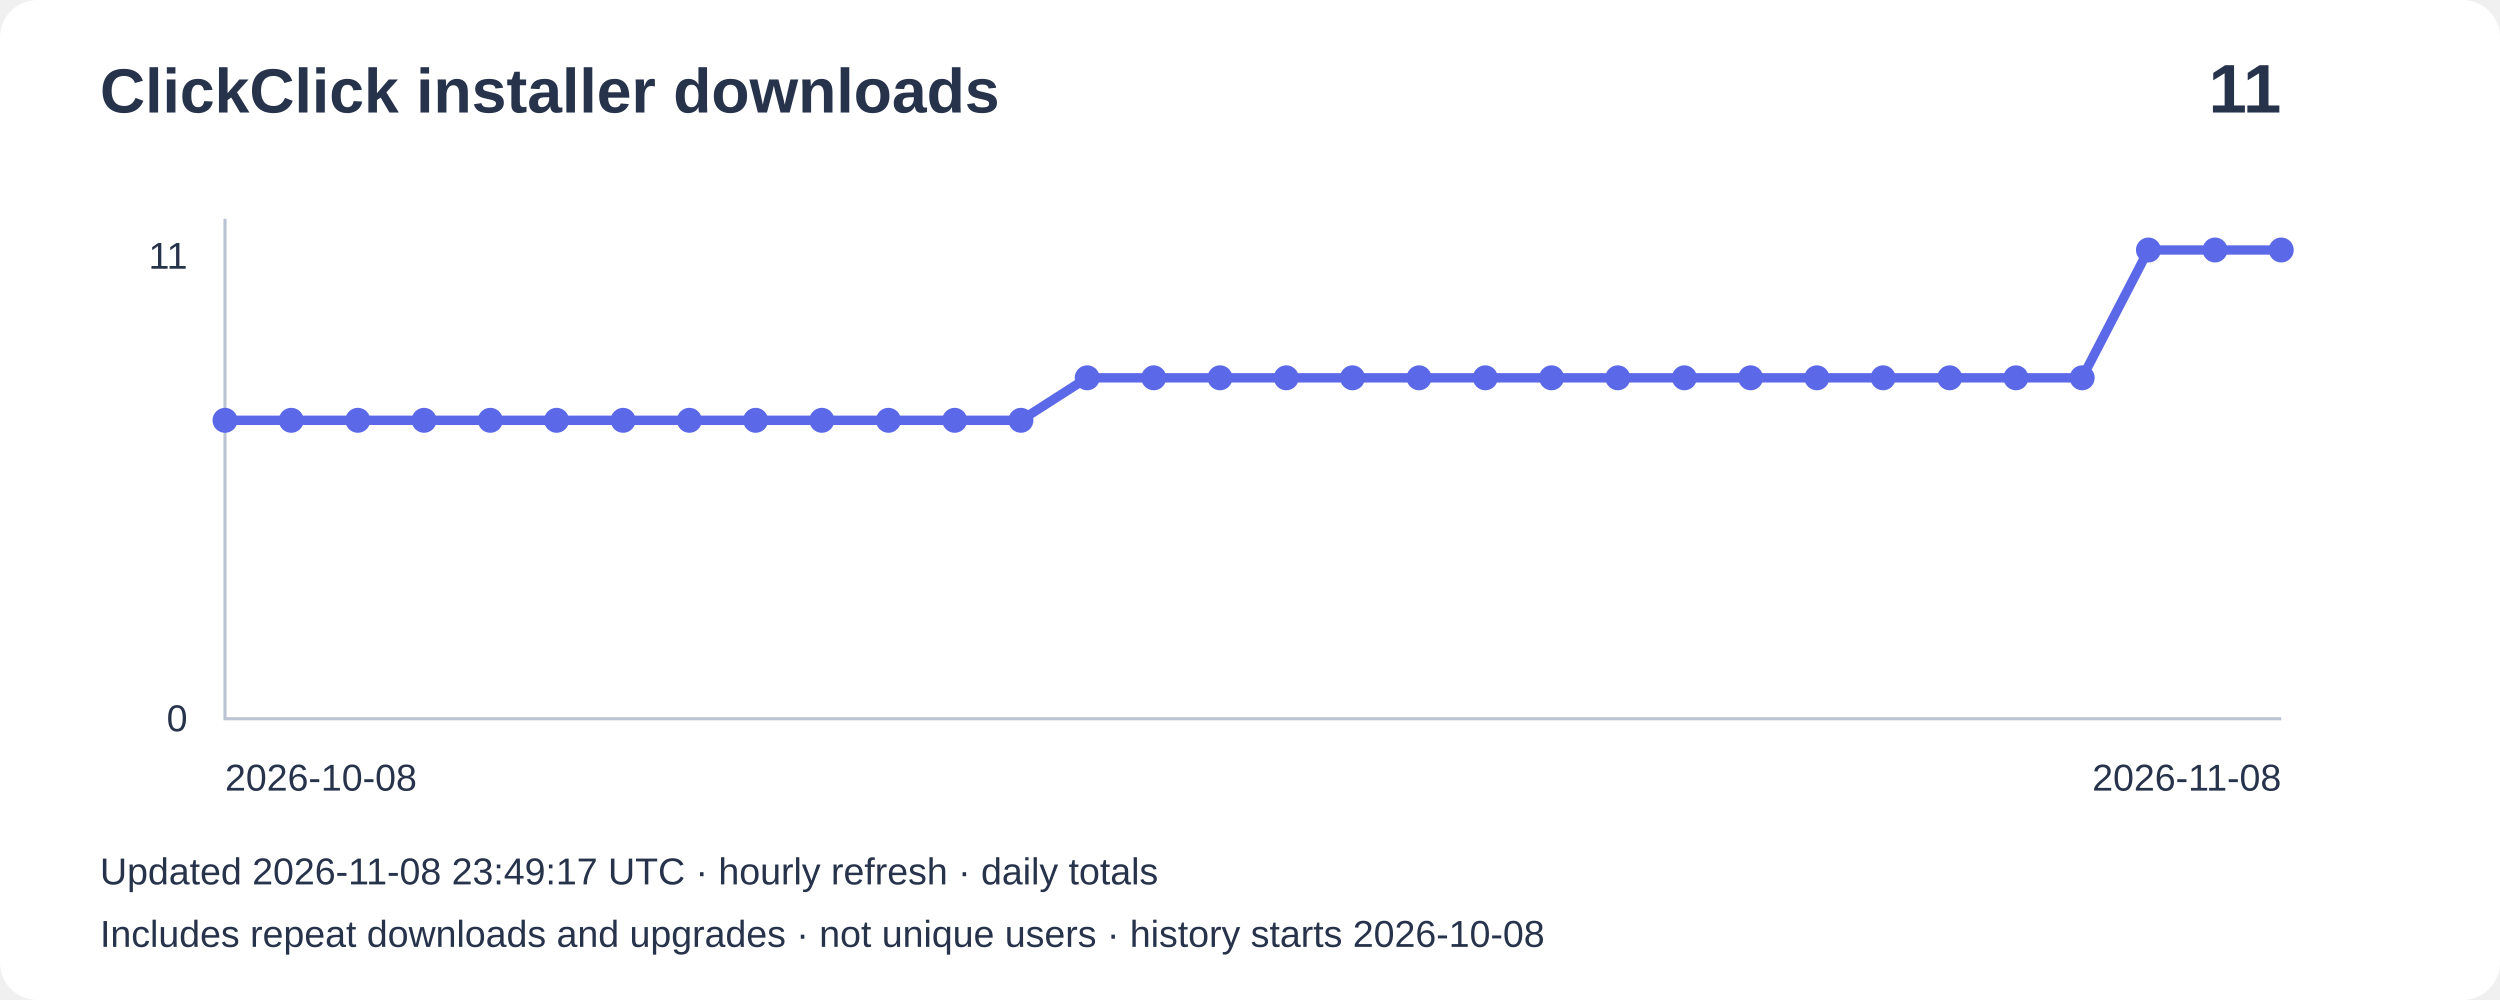
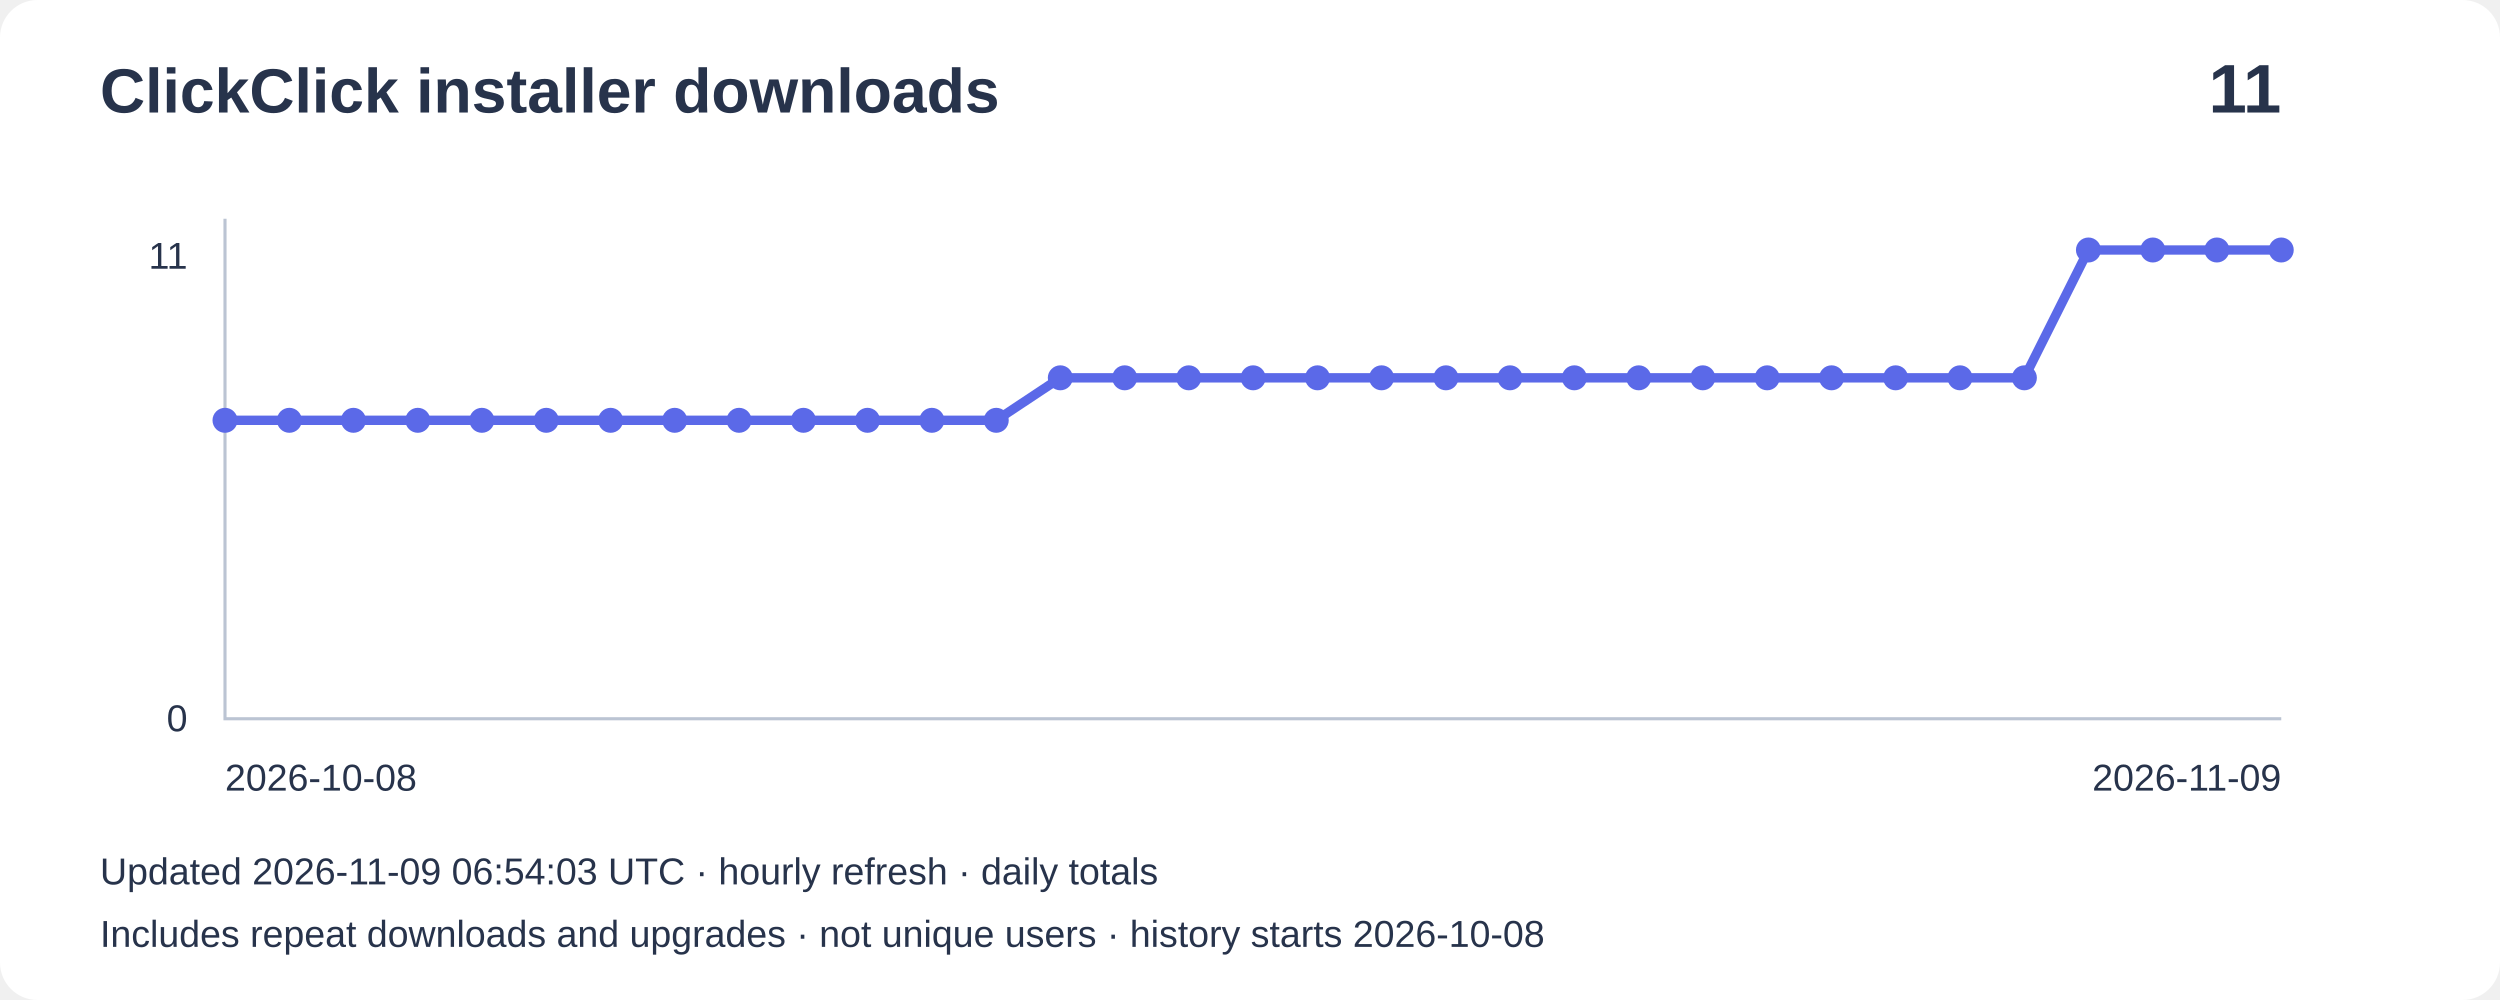
<svg xmlns="http://www.w3.org/2000/svg" width="800" height="320" viewBox="0 0 800 320" role="img" aria-label="Installer downloads: 11">
  <rect width="800" height="320" rx="12" fill="#ffffff" />
  <g font-family="Arial,sans-serif" fill="#27334b">
    <text x="32" y="36" font-size="20" font-weight="bold">ClickClick installer downloads</text>
    <text x="730" y="36" font-size="22" text-anchor="end" font-weight="bold">11</text>
    <path d="M72 70V230H730" fill="none" stroke="#bbc4d3" />
    <text x="60" y="86" text-anchor="end" font-size="12">11</text>
    <text x="60" y="234" text-anchor="end" font-size="12">0</text>
-     <polyline points="72.0,134.5 93.2,134.5 114.5,134.5 135.7,134.5 156.9,134.5 178.1,134.5 199.4,134.5 220.6,134.5 241.8,134.5 263.0,134.5 284.3,134.5 305.5,134.5 326.7,134.5 347.9,120.9 369.2,120.9 390.4,120.9 411.6,120.9 432.8,120.9 454.1,120.9 475.3,120.9 496.5,120.9 517.7,120.9 539.0,120.9 560.2,120.9 581.4,120.9 602.6,120.9 623.9,120.9 645.1,120.9 666.3,120.9 687.5,80.0 708.8,80.0 730.0,80.0" fill="none" stroke="#5b69e8" stroke-width="3" />
+     <polyline points="72.0,134.5 92.6,134.5 113.1,134.5 133.7,134.5 154.2,134.5 174.8,134.5 195.4,134.5 215.9,134.5 236.5,134.5 257.1,134.5 277.6,134.5 298.2,134.5 318.8,134.5 339.3,120.9 359.9,120.9 380.4,120.9 401.0,120.9 421.6,120.9 442.1,120.9 462.7,120.9 483.2,120.9 503.8,120.9 524.4,120.9 544.9,120.9 565.5,120.9 586.1,120.9 606.6,120.9 627.2,120.9 647.8,120.9 668.3,80.0 688.9,80.0 709.4,80.0 730.0,80.0" fill="none" stroke="#5b69e8" stroke-width="3" />
    <circle cx="72.0" cy="134.5" r="4" fill="#5b69e8" />
-     <circle cx="93.2" cy="134.5" r="4" fill="#5b69e8" />
-     <circle cx="114.5" cy="134.5" r="4" fill="#5b69e8" />
-     <circle cx="135.7" cy="134.5" r="4" fill="#5b69e8" />
-     <circle cx="156.9" cy="134.5" r="4" fill="#5b69e8" />
-     <circle cx="178.1" cy="134.5" r="4" fill="#5b69e8" />
-     <circle cx="199.4" cy="134.5" r="4" fill="#5b69e8" />
-     <circle cx="220.6" cy="134.5" r="4" fill="#5b69e8" />
-     <circle cx="241.8" cy="134.5" r="4" fill="#5b69e8" />
-     <circle cx="263.0" cy="134.5" r="4" fill="#5b69e8" />
-     <circle cx="284.3" cy="134.5" r="4" fill="#5b69e8" />
-     <circle cx="305.5" cy="134.5" r="4" fill="#5b69e8" />
-     <circle cx="326.7" cy="134.5" r="4" fill="#5b69e8" />
-     <circle cx="347.9" cy="120.9" r="4" fill="#5b69e8" />
-     <circle cx="369.2" cy="120.9" r="4" fill="#5b69e8" />
-     <circle cx="390.4" cy="120.9" r="4" fill="#5b69e8" />
-     <circle cx="411.6" cy="120.9" r="4" fill="#5b69e8" />
-     <circle cx="432.8" cy="120.9" r="4" fill="#5b69e8" />
-     <circle cx="454.1" cy="120.9" r="4" fill="#5b69e8" />
-     <circle cx="475.3" cy="120.9" r="4" fill="#5b69e8" />
-     <circle cx="496.5" cy="120.9" r="4" fill="#5b69e8" />
-     <circle cx="517.7" cy="120.9" r="4" fill="#5b69e8" />
-     <circle cx="539.0" cy="120.9" r="4" fill="#5b69e8" />
-     <circle cx="560.2" cy="120.9" r="4" fill="#5b69e8" />
-     <circle cx="581.4" cy="120.9" r="4" fill="#5b69e8" />
-     <circle cx="602.6" cy="120.9" r="4" fill="#5b69e8" />
-     <circle cx="623.9" cy="120.9" r="4" fill="#5b69e8" />
-     <circle cx="645.1" cy="120.9" r="4" fill="#5b69e8" />
-     <circle cx="666.3" cy="120.9" r="4" fill="#5b69e8" />
-     <circle cx="687.5" cy="80.0" r="4" fill="#5b69e8" />
-     <circle cx="708.8" cy="80.0" r="4" fill="#5b69e8" />
+     <circle cx="92.6" cy="134.5" r="4" fill="#5b69e8" />
+     <circle cx="113.1" cy="134.5" r="4" fill="#5b69e8" />
+     <circle cx="133.7" cy="134.5" r="4" fill="#5b69e8" />
+     <circle cx="154.2" cy="134.5" r="4" fill="#5b69e8" />
+     <circle cx="174.8" cy="134.5" r="4" fill="#5b69e8" />
+     <circle cx="195.4" cy="134.5" r="4" fill="#5b69e8" />
+     <circle cx="215.9" cy="134.5" r="4" fill="#5b69e8" />
+     <circle cx="236.5" cy="134.5" r="4" fill="#5b69e8" />
+     <circle cx="257.1" cy="134.5" r="4" fill="#5b69e8" />
+     <circle cx="277.6" cy="134.5" r="4" fill="#5b69e8" />
+     <circle cx="298.2" cy="134.5" r="4" fill="#5b69e8" />
+     <circle cx="318.8" cy="134.5" r="4" fill="#5b69e8" />
+     <circle cx="339.3" cy="120.9" r="4" fill="#5b69e8" />
+     <circle cx="359.9" cy="120.9" r="4" fill="#5b69e8" />
+     <circle cx="380.4" cy="120.9" r="4" fill="#5b69e8" />
+     <circle cx="401.0" cy="120.9" r="4" fill="#5b69e8" />
+     <circle cx="421.6" cy="120.9" r="4" fill="#5b69e8" />
+     <circle cx="442.1" cy="120.9" r="4" fill="#5b69e8" />
+     <circle cx="462.7" cy="120.9" r="4" fill="#5b69e8" />
+     <circle cx="483.2" cy="120.9" r="4" fill="#5b69e8" />
+     <circle cx="503.8" cy="120.9" r="4" fill="#5b69e8" />
+     <circle cx="524.4" cy="120.9" r="4" fill="#5b69e8" />
+     <circle cx="544.9" cy="120.9" r="4" fill="#5b69e8" />
+     <circle cx="565.5" cy="120.9" r="4" fill="#5b69e8" />
+     <circle cx="586.1" cy="120.9" r="4" fill="#5b69e8" />
+     <circle cx="606.6" cy="120.9" r="4" fill="#5b69e8" />
+     <circle cx="627.2" cy="120.9" r="4" fill="#5b69e8" />
+     <circle cx="647.8" cy="120.9" r="4" fill="#5b69e8" />
+     <circle cx="668.3" cy="80.0" r="4" fill="#5b69e8" />
+     <circle cx="688.9" cy="80.0" r="4" fill="#5b69e8" />
+     <circle cx="709.4" cy="80.0" r="4" fill="#5b69e8" />
    <circle cx="730.0" cy="80.0" r="4" fill="#5b69e8" />
    <text x="72" y="253" font-size="12">2026-10-08</text>
-     <text x="730" y="253" text-anchor="end" font-size="12">2026-11-08</text>
-     <text x="32" y="283" font-size="12">Updated 2026-11-08 23:49:17 UTC · hourly refresh · daily totals</text>
+     <text x="730" y="253" text-anchor="end" font-size="12">2026-11-09</text>
+     <text x="32" y="283" font-size="12">Updated 2026-11-09 06:54:03 UTC · hourly refresh · daily totals</text>
    <text x="32" y="303" font-size="12">Includes repeat downloads and upgrades · not unique users · history starts 2026-10-08</text>
  </g>
</svg>
